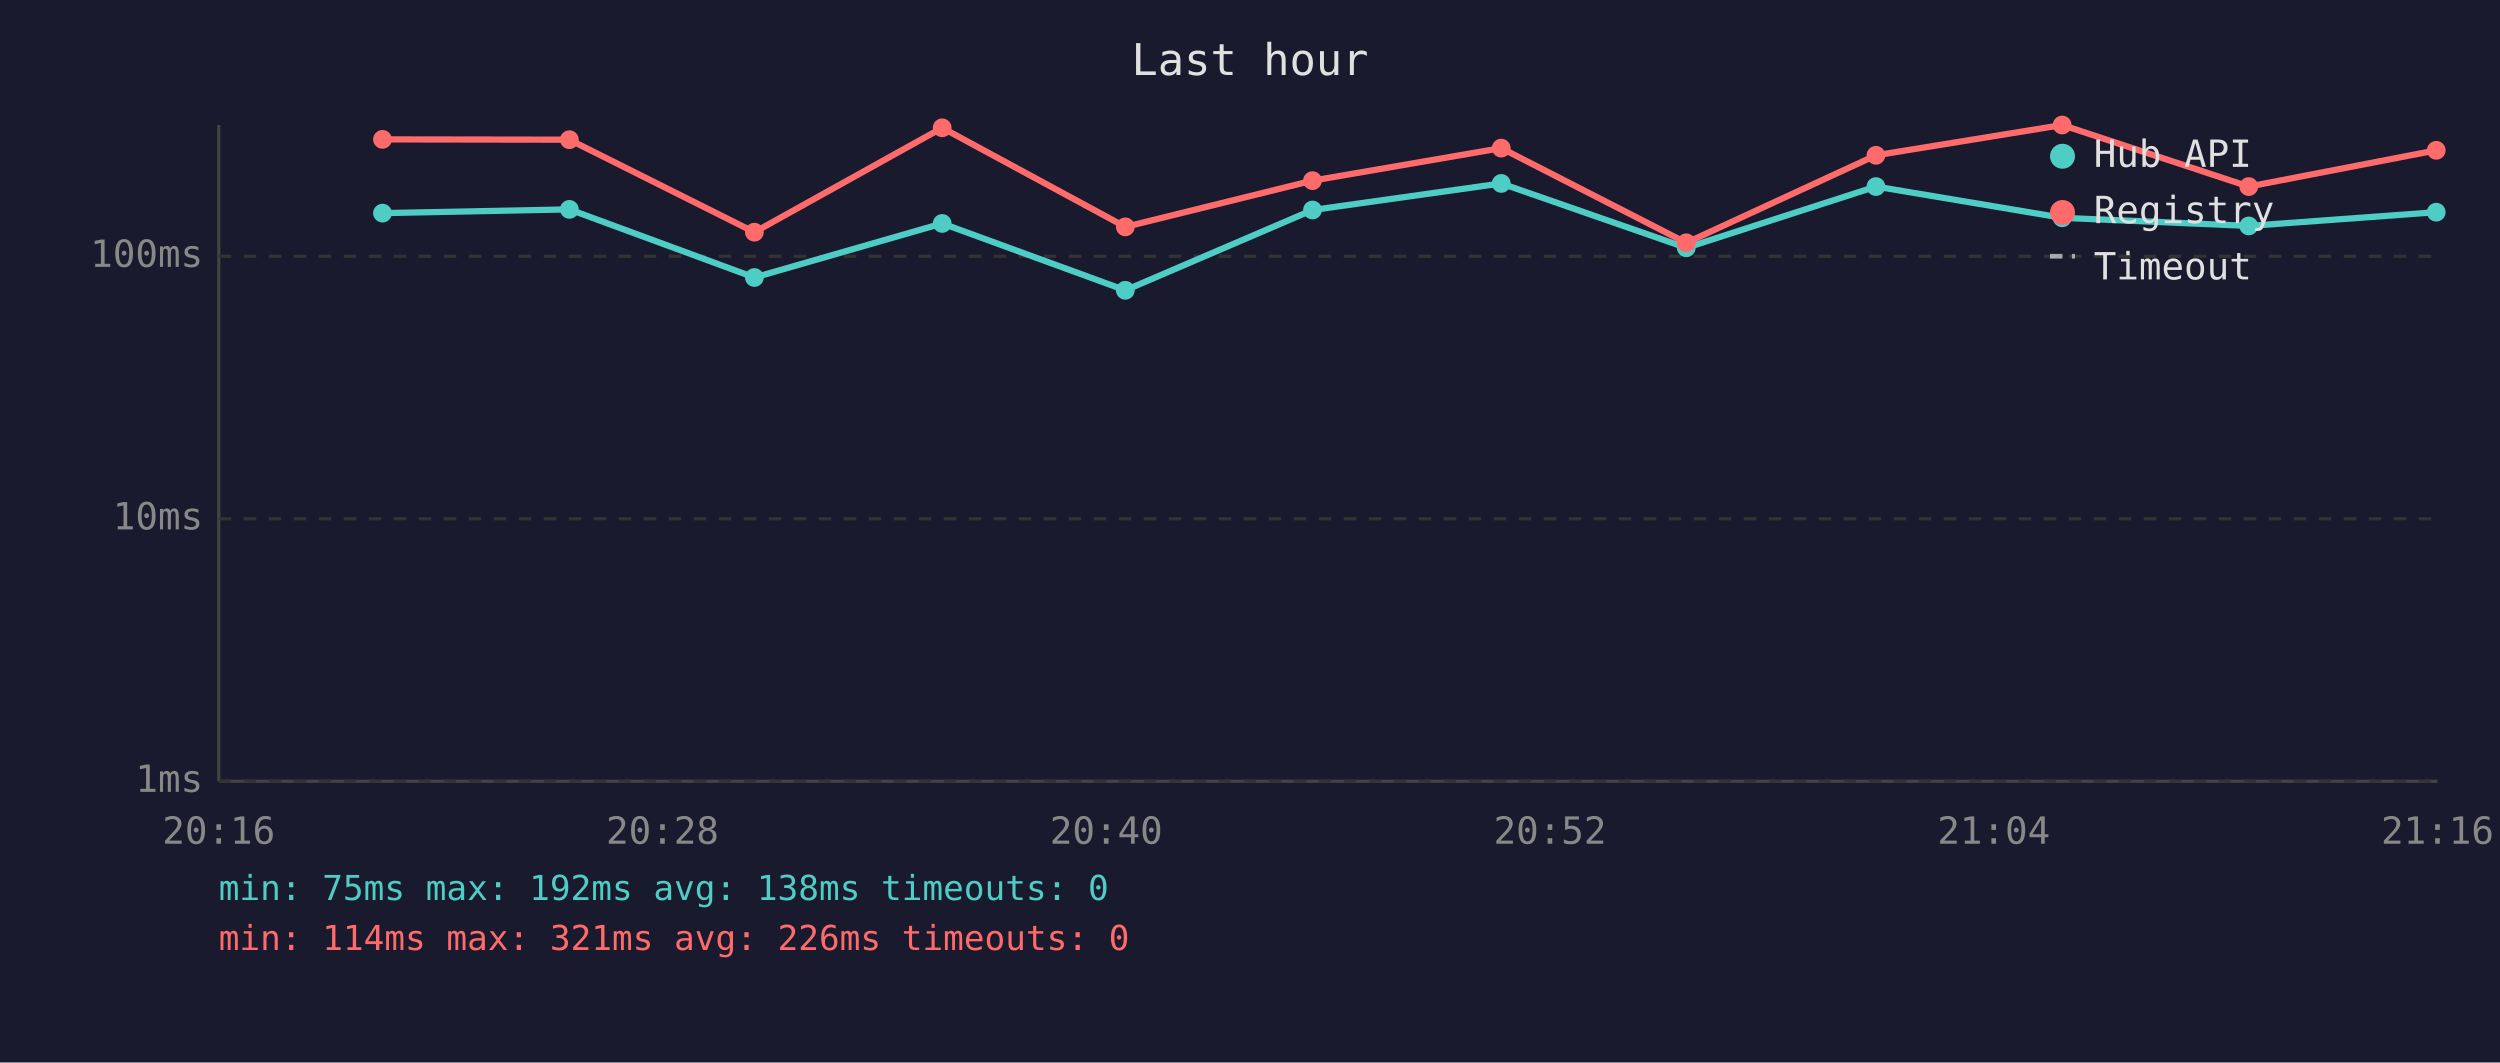
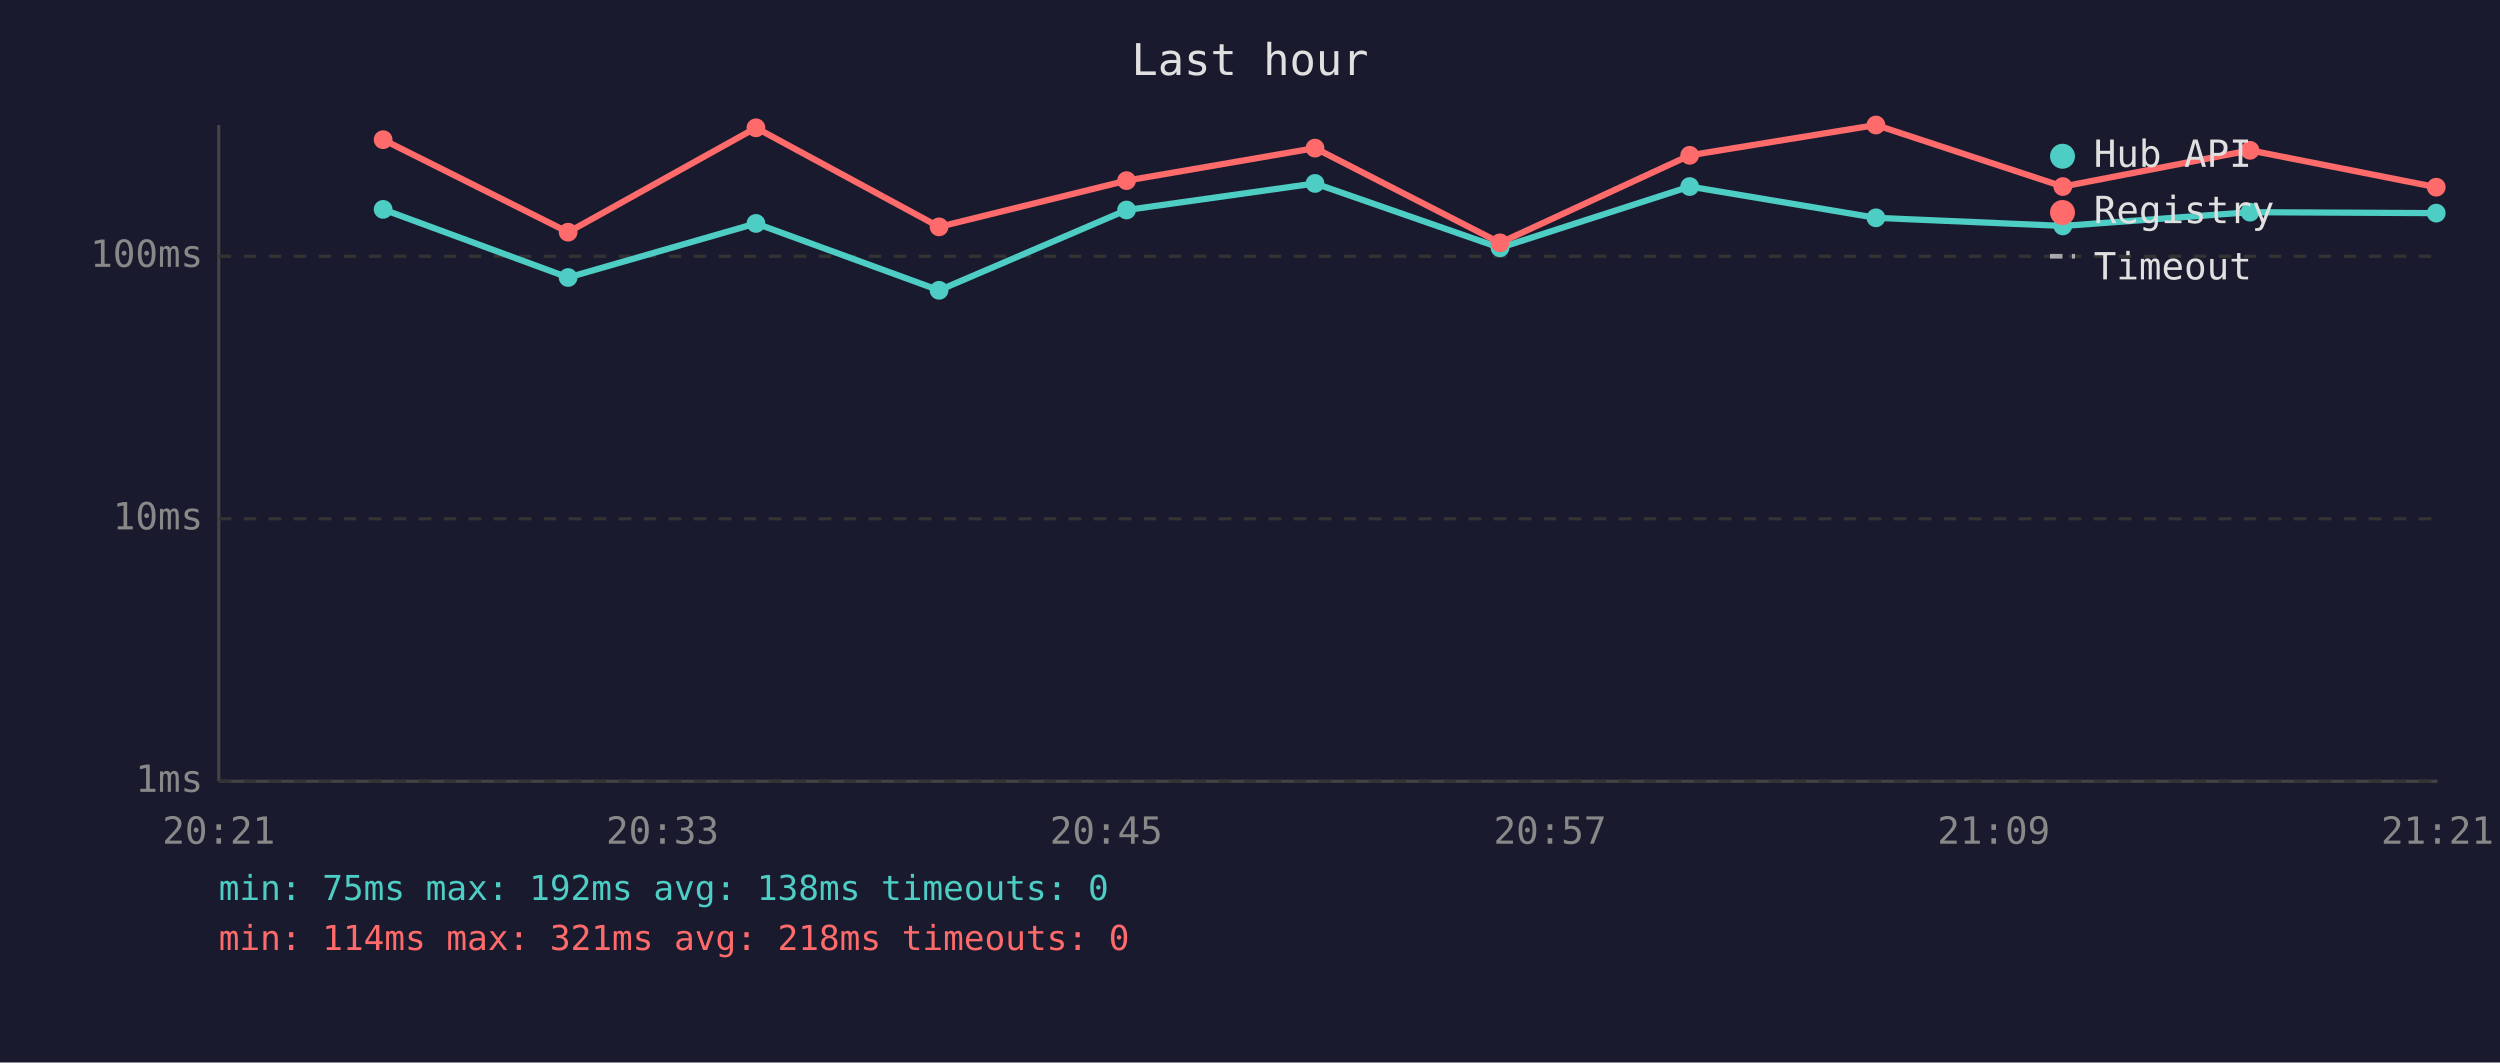
<svg xmlns="http://www.w3.org/2000/svg" viewBox="0 0 800 340" font-family="monospace" font-size="12">
  <rect width="800" height="340" fill="#1a1a2e" />
  <text x="400" y="24" fill="#e0e0e0" font-size="14" text-anchor="middle">Last hour</text>
  <line x1="70" y1="40" x2="70" y2="250" stroke="#444" stroke-width="1" />
  <line x1="70" y1="250" x2="780" y2="250" stroke="#444" stroke-width="1" />
  <line x1="70" y1="250" x2="780" y2="250" stroke="#333" stroke-width="1" stroke-dasharray="4" />
  <text x="65" y="250" fill="#888" text-anchor="end" dominant-baseline="middle">1ms</text>
  <line x1="70" y1="166" x2="780" y2="166" stroke="#333" stroke-width="1" stroke-dasharray="4" />
  <text x="65" y="166" fill="#888" text-anchor="end" dominant-baseline="middle">10ms</text>
  <line x1="70" y1="82" x2="780" y2="82" stroke="#333" stroke-width="1" stroke-dasharray="4" />
  <text x="65" y="82" fill="#888" text-anchor="end" dominant-baseline="middle">100ms</text>
-   <text x="70" y="270" fill="#888" text-anchor="middle">20:16</text>
-   <text x="212" y="270" fill="#888" text-anchor="middle">20:28</text>
-   <text x="354" y="270" fill="#888" text-anchor="middle">20:40</text>
-   <text x="496" y="270" fill="#888" text-anchor="middle">20:52</text>
-   <text x="638" y="270" fill="#888" text-anchor="middle">21:04</text>
-   <text x="780" y="270" fill="#888" text-anchor="middle">21:16</text>
-   <polyline points="122.4,68.2 182.2,67.0 241.4,88.8 301.5,71.5 360.1,92.9 420.0,67.2 480.4,58.7 539.6,79.3 600.3,59.7 659.9,69.7 719.6,72.3 779.6,67.9" fill="none" stroke="#4ecdc4" stroke-width="2" opacity="1" />
-   <circle cx="122.4" cy="68.2" r="3" fill="#4ecdc4" />
-   <circle cx="182.2" cy="67.0" r="3" fill="#4ecdc4" />
-   <circle cx="241.4" cy="88.8" r="3" fill="#4ecdc4" />
-   <circle cx="301.5" cy="71.5" r="3" fill="#4ecdc4" />
-   <circle cx="360.1" cy="92.9" r="3" fill="#4ecdc4" />
-   <circle cx="420.0" cy="67.2" r="3" fill="#4ecdc4" />
-   <circle cx="480.4" cy="58.7" r="3" fill="#4ecdc4" />
-   <circle cx="539.6" cy="79.3" r="3" fill="#4ecdc4" />
-   <circle cx="600.3" cy="59.7" r="3" fill="#4ecdc4" />
-   <circle cx="659.9" cy="69.7" r="3" fill="#4ecdc4" />
-   <circle cx="719.6" cy="72.3" r="3" fill="#4ecdc4" />
-   <circle cx="779.6" cy="67.9" r="3" fill="#4ecdc4" />
-   <polyline points="122.4,44.6 182.2,44.7 241.4,74.3 301.5,40.9 360.1,72.6 420.0,57.8 480.4,47.4 539.6,77.7 600.3,49.7 659.9,40.0 719.6,59.7 779.6,48.1" fill="none" stroke="#ff6b6b" stroke-width="2" opacity="1" />
-   <circle cx="122.4" cy="44.6" r="3" fill="#ff6b6b" />
-   <circle cx="182.2" cy="44.7" r="3" fill="#ff6b6b" />
-   <circle cx="241.4" cy="74.3" r="3" fill="#ff6b6b" />
-   <circle cx="301.5" cy="40.9" r="3" fill="#ff6b6b" />
-   <circle cx="360.1" cy="72.6" r="3" fill="#ff6b6b" />
-   <circle cx="420.0" cy="57.8" r="3" fill="#ff6b6b" />
-   <circle cx="480.4" cy="47.4" r="3" fill="#ff6b6b" />
-   <circle cx="539.6" cy="77.7" r="3" fill="#ff6b6b" />
-   <circle cx="600.3" cy="49.7" r="3" fill="#ff6b6b" />
-   <circle cx="659.9" cy="40.0" r="3" fill="#ff6b6b" />
-   <circle cx="719.6" cy="59.7" r="3" fill="#ff6b6b" />
-   <circle cx="779.6" cy="48.1" r="3" fill="#ff6b6b" />
+   <text x="70" y="270" fill="#888" text-anchor="middle">20:21</text>
+   <text x="212" y="270" fill="#888" text-anchor="middle">20:33</text>
+   <text x="354" y="270" fill="#888" text-anchor="middle">20:45</text>
+   <text x="496" y="270" fill="#888" text-anchor="middle">20:57</text>
+   <text x="638" y="270" fill="#888" text-anchor="middle">21:09</text>
+   <text x="780" y="270" fill="#888" text-anchor="middle">21:21</text>
+   <polyline points="122.6,67.0 181.8,88.8 241.9,71.5 300.5,92.9 360.5,67.2 420.8,58.7 480.0,79.3 540.7,59.7 600.3,69.7 660.1,72.3 720.0,67.9 779.6,68.2" fill="none" stroke="#4ecdc4" stroke-width="2" opacity="1" />
+   <circle cx="122.6" cy="67.0" r="3" fill="#4ecdc4" />
+   <circle cx="181.8" cy="88.8" r="3" fill="#4ecdc4" />
+   <circle cx="241.9" cy="71.5" r="3" fill="#4ecdc4" />
+   <circle cx="300.5" cy="92.9" r="3" fill="#4ecdc4" />
+   <circle cx="360.5" cy="67.2" r="3" fill="#4ecdc4" />
+   <circle cx="420.8" cy="58.7" r="3" fill="#4ecdc4" />
+   <circle cx="480.0" cy="79.3" r="3" fill="#4ecdc4" />
+   <circle cx="540.7" cy="59.7" r="3" fill="#4ecdc4" />
+   <circle cx="600.3" cy="69.7" r="3" fill="#4ecdc4" />
+   <circle cx="660.1" cy="72.3" r="3" fill="#4ecdc4" />
+   <circle cx="720.0" cy="67.9" r="3" fill="#4ecdc4" />
+   <circle cx="779.6" cy="68.2" r="3" fill="#4ecdc4" />
+   <polyline points="122.6,44.7 181.8,74.3 241.9,40.9 300.5,72.6 360.5,57.8 420.8,47.4 480.0,77.7 540.7,49.7 600.3,40.0 660.1,59.7 720.0,48.1 779.6,59.9" fill="none" stroke="#ff6b6b" stroke-width="2" opacity="1" />
+   <circle cx="122.6" cy="44.7" r="3" fill="#ff6b6b" />
+   <circle cx="181.8" cy="74.3" r="3" fill="#ff6b6b" />
+   <circle cx="241.9" cy="40.9" r="3" fill="#ff6b6b" />
+   <circle cx="300.5" cy="72.6" r="3" fill="#ff6b6b" />
+   <circle cx="360.5" cy="57.8" r="3" fill="#ff6b6b" />
+   <circle cx="420.8" cy="47.4" r="3" fill="#ff6b6b" />
+   <circle cx="480.0" cy="77.7" r="3" fill="#ff6b6b" />
+   <circle cx="540.7" cy="49.7" r="3" fill="#ff6b6b" />
+   <circle cx="600.3" cy="40.0" r="3" fill="#ff6b6b" />
+   <circle cx="660.1" cy="59.7" r="3" fill="#ff6b6b" />
+   <circle cx="720.0" cy="48.1" r="3" fill="#ff6b6b" />
+   <circle cx="779.6" cy="59.9" r="3" fill="#ff6b6b" />
  <circle cx="660" cy="50" r="4" fill="#4ecdc4" />
  <text x="670" y="50" fill="#e0e0e0" dominant-baseline="middle">Hub API</text>
  <circle cx="660" cy="68" r="4" fill="#ff6b6b" />
  <text x="670" y="68" fill="#e0e0e0" dominant-baseline="middle">Registry</text>
  <line x1="656" y1="82" x2="664" y2="82" stroke="#e0e0e0" stroke-width="1.5" stroke-dasharray="4,3" opacity="0.7" />
  <text x="670" y="86" fill="#e0e0e0" dominant-baseline="middle">Timeout</text>
  <text x="70" y="288" fill="#4ecdc4" font-size="11">min: 75ms  max: 192ms  avg: 138ms  timeouts: 0</text>
-   <text x="70" y="304" fill="#ff6b6b" font-size="11">min: 114ms  max: 321ms  avg: 226ms  timeouts: 0</text>
+   <text x="70" y="304" fill="#ff6b6b" font-size="11">min: 114ms  max: 321ms  avg: 218ms  timeouts: 0</text>
</svg>
